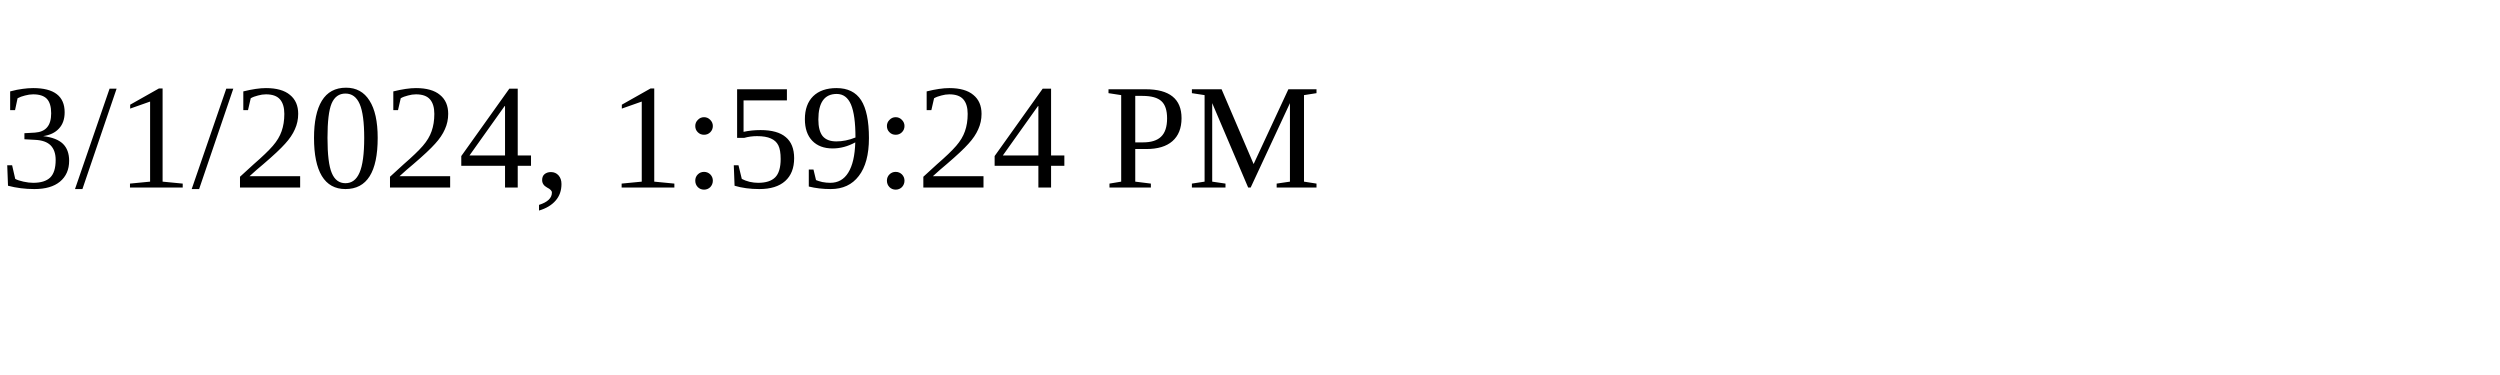
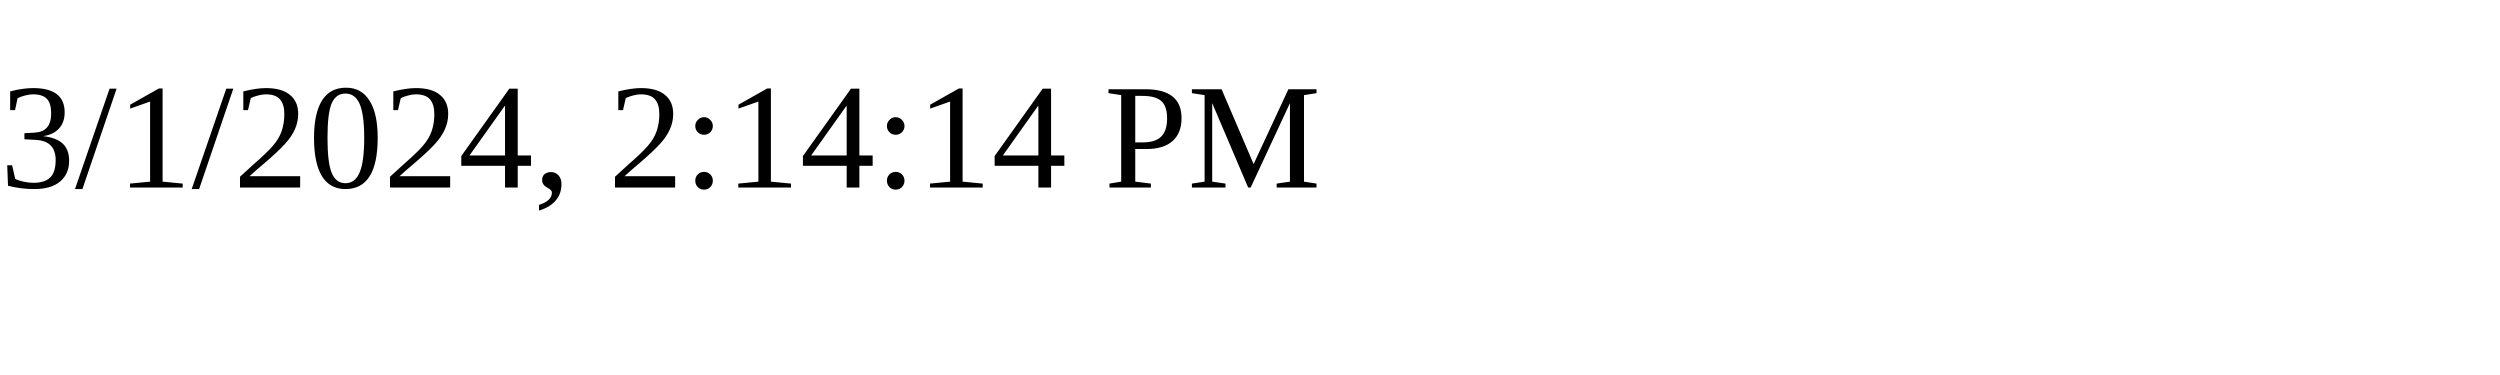
<svg xmlns="http://www.w3.org/2000/svg" height="30" width="200">
-   <text x="0" y="15">3/1/2024, 1:59:24 PM</text>
+   <text x="0" y="15">3/1/2024, 2:14:14 PM</text>
</svg>
